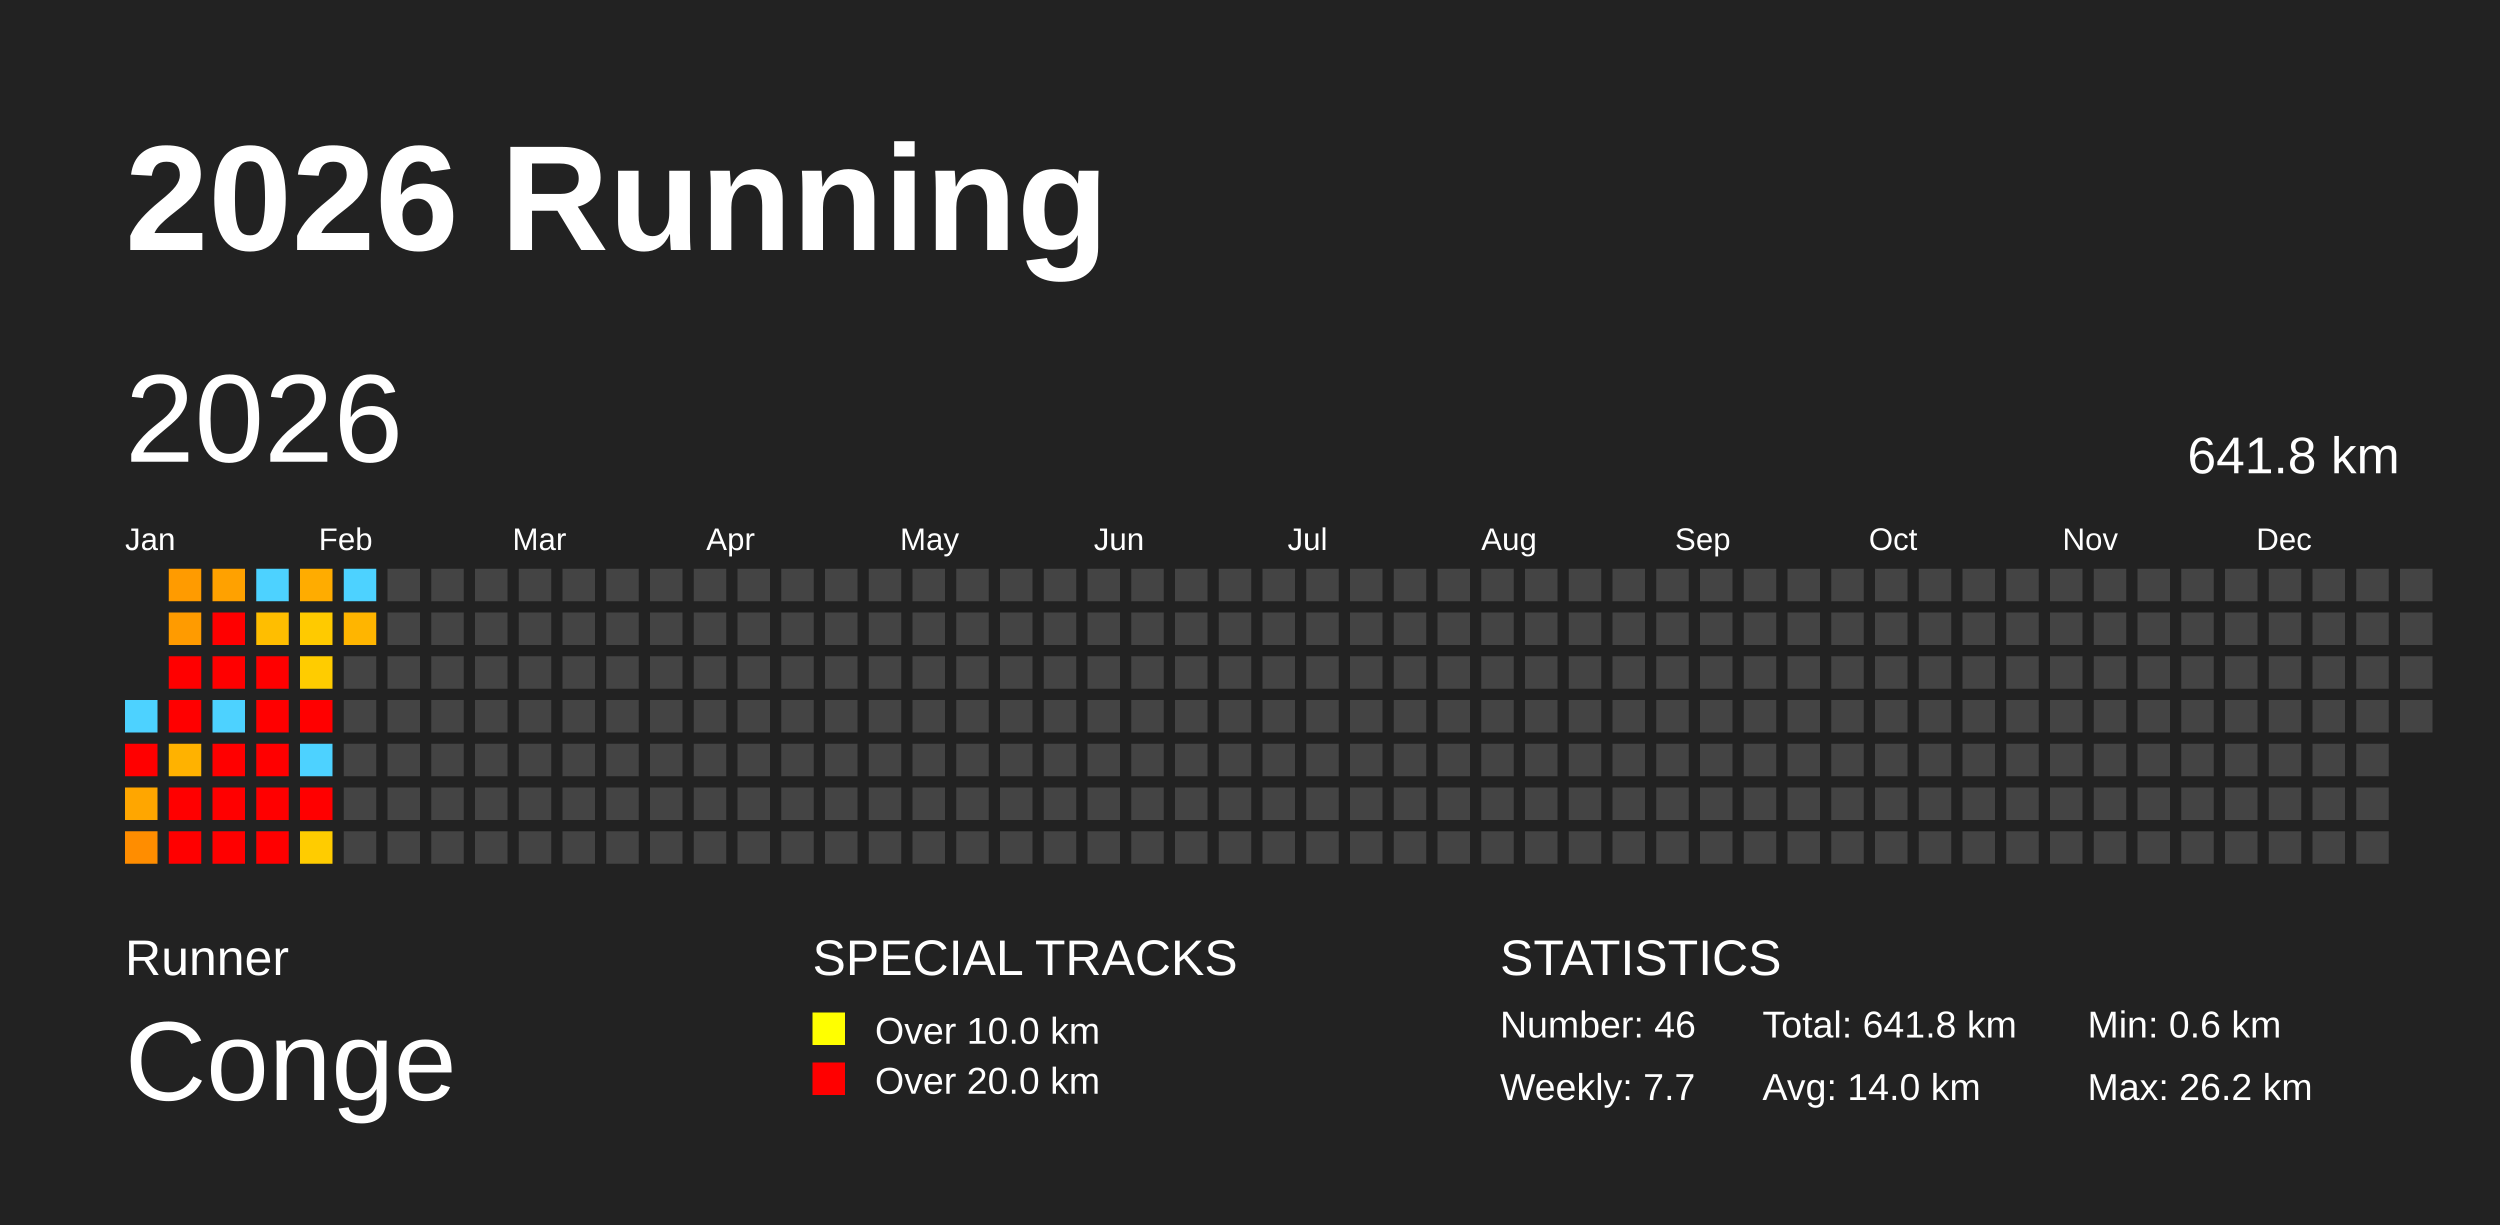
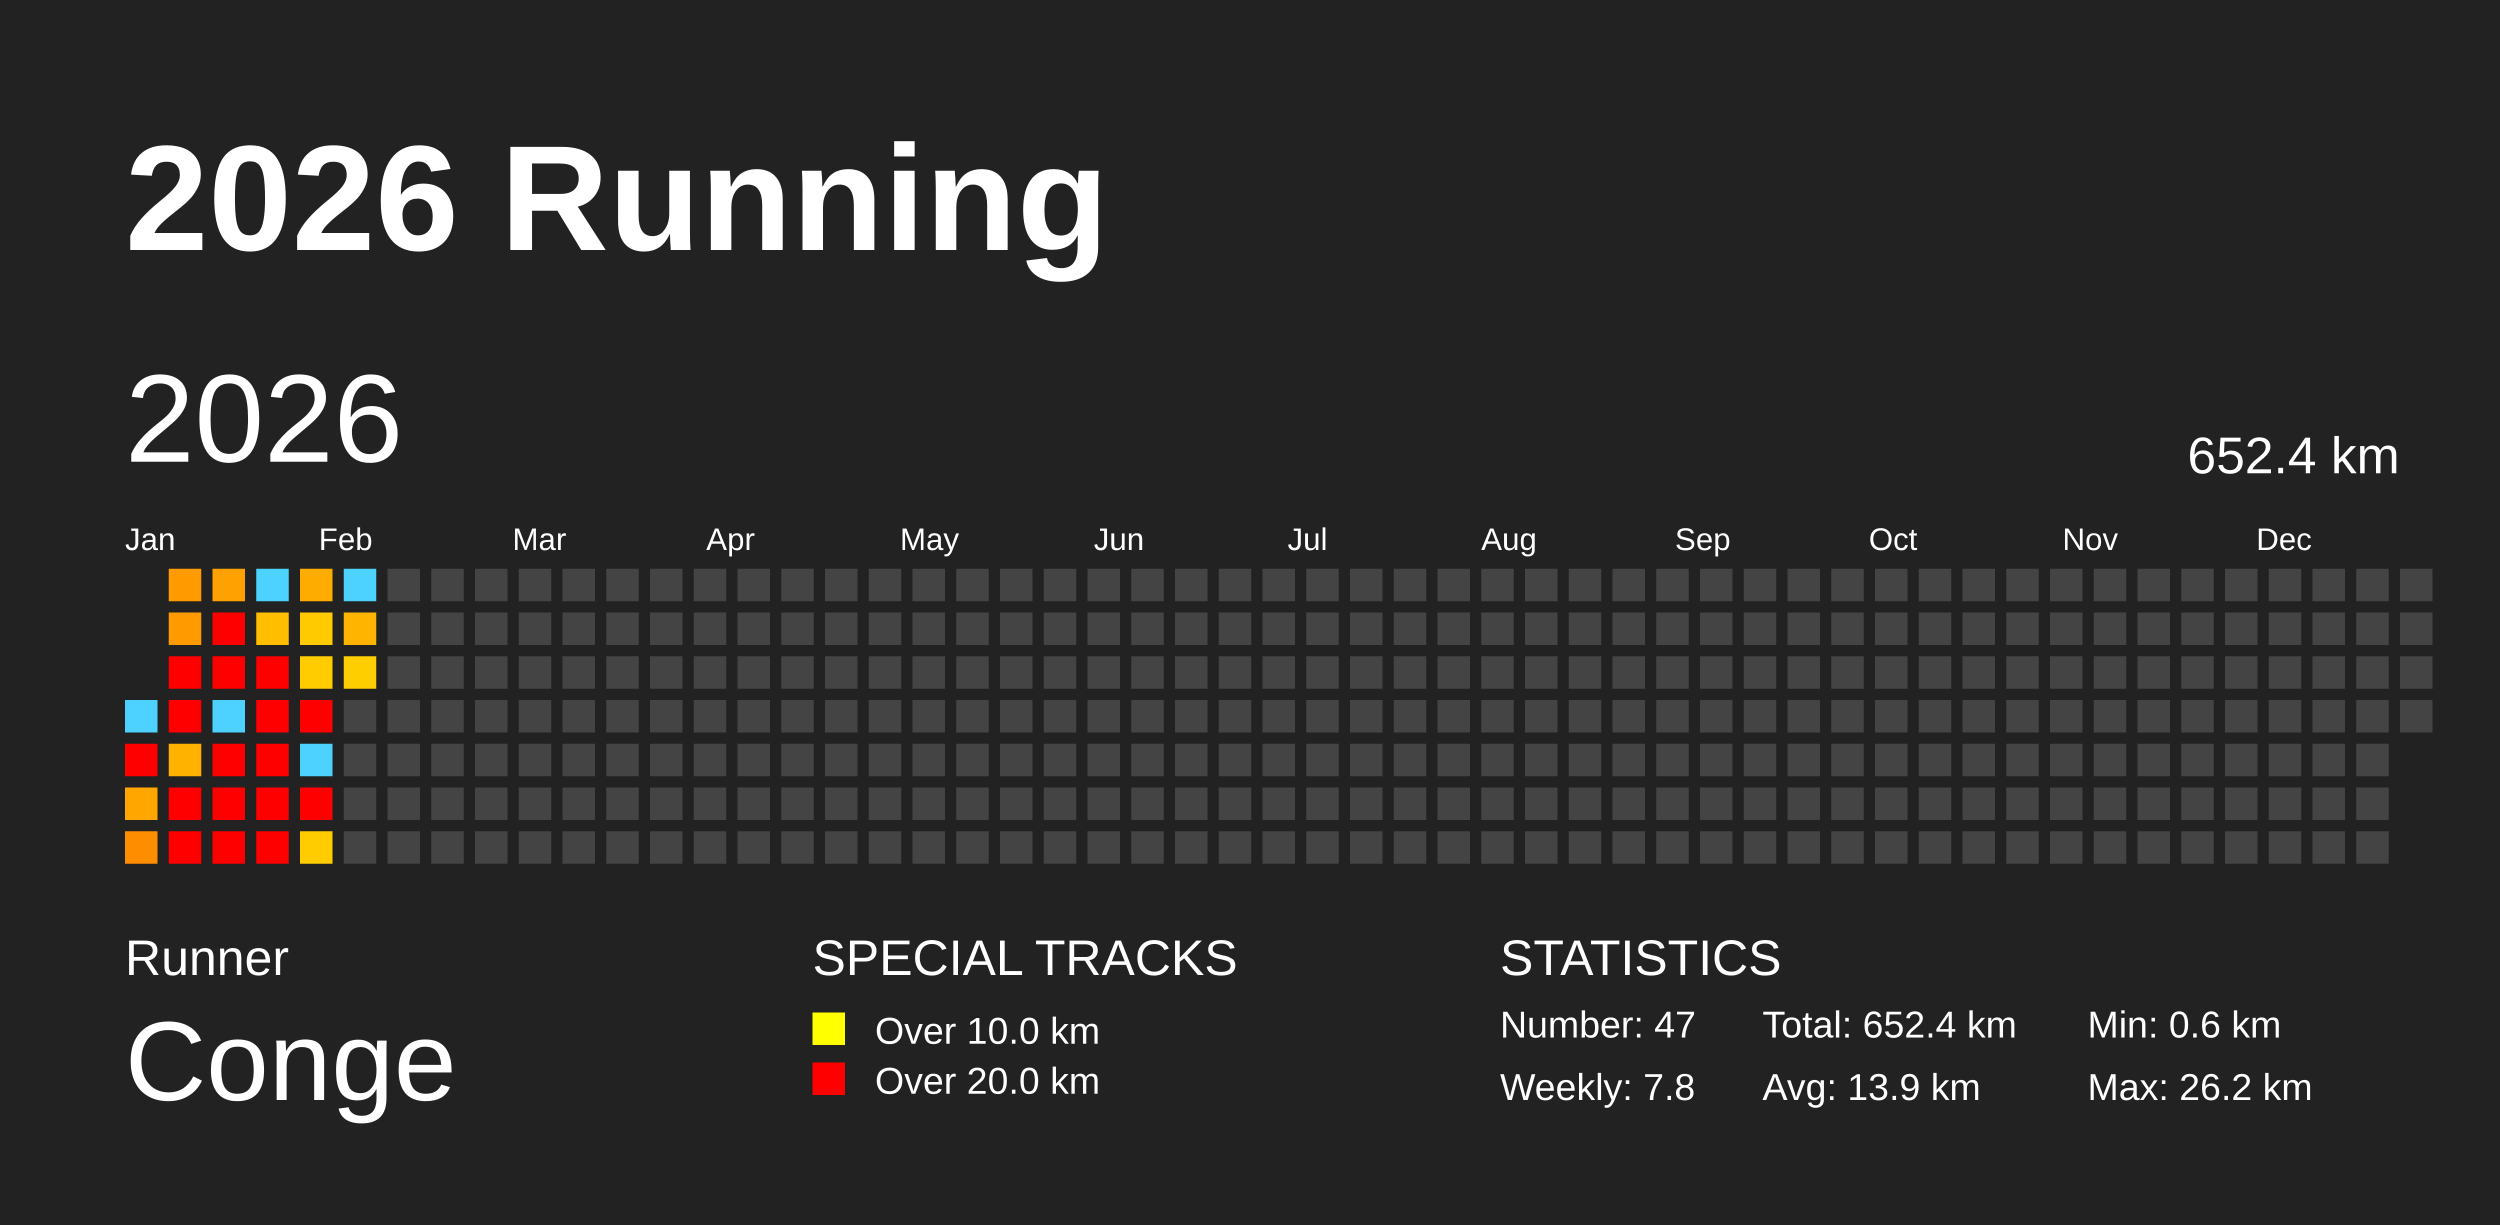
<svg xmlns="http://www.w3.org/2000/svg" baseProfile="full" height="98mm" version="1.1" viewBox="0,0,200,98" width="200mm">
  <defs />
  <rect fill="#222222" height="98" width="200" x="0" y="0" />
  <text fill="#FFFFFF" style="font-size:12px; font-family:Arial; font-weight:bold;" x="10" y="20">2026 Running</text>
  <text fill="#FFFFFF" style="font-size:4px; font-family:Arial" x="10" y="78">Runner</text>
  <text fill="#FFFFFF" style="font-size:9px; font-family:Arial" x="10" y="88">Conge</text>
  <text fill="#FFFFFF" style="font-size:4px; font-family:Arial" x="65" y="78">SPECIAL TRACKS</text>
  <rect fill="yellow" height="2.6" width="2.6" x="65" y="81" />
  <text fill="#FFFFFF" style="font-size:3px; font-family:Arial" x="70" y="83.5">Over 10.0 km</text>
  <rect fill="red" height="2.6" width="2.6" x="65" y="85" />
  <text fill="#FFFFFF" style="font-size:3px; font-family:Arial" x="70" y="87.5">Over 20.0 km</text>
  <text fill="#FFFFFF" style="font-size:4px; font-family:Arial" x="120" y="78">STATISTICS</text>
-   <text fill="#FFFFFF" style="font-size:3px; font-family:Arial" x="120" y="83">Number: 46</text>
-   <text fill="#FFFFFF" style="font-size:3px; font-family:Arial" x="120" y="88">Weekly: 7.7</text>
-   <text fill="#FFFFFF" style="font-size:3px; font-family:Arial" x="141" y="83">Total: 641.8 km</text>
-   <text fill="#FFFFFF" style="font-size:3px; font-family:Arial" x="141" y="88">Avg: 14.0 km</text>
+   <text fill="#FFFFFF" style="font-size:3px; font-family:Arial" x="120" y="83">Number: 47</text>
+   <text fill="#FFFFFF" style="font-size:3px; font-family:Arial" x="120" y="88">Weekly: 7.8</text>
+   <text fill="#FFFFFF" style="font-size:3px; font-family:Arial" x="141" y="83">Total: 652.4 km</text>
+   <text fill="#FFFFFF" style="font-size:3px; font-family:Arial" x="141" y="88">Avg: 13.9 km</text>
  <text fill="#FFFFFF" style="font-size:3px; font-family:Arial" x="167" y="83">Min: 0.6 km</text>
  <text fill="#FFFFFF" style="font-size:3px; font-family:Arial" x="167" y="88">Max: 26.2 km</text>
  <text dominant-baseline="hanging" fill="#FFFFFF" style="font-size:10.0px; font-family:Arial;" x="10" y="30">2026</text>
-   <text dominant-baseline="hanging" fill="#FFFFFF" style="font-size:4.125px; font-family:Arial;" x="175" y="35">641.8 km</text>
+   <text dominant-baseline="hanging" fill="#FFFFFF" style="font-size:4.125px; font-family:Arial;" x="175" y="35">652.4 km</text>
  <text fill="#FFFFFF" style="font-size:2.5px; font-family:Arial" x="10.0" y="44">Jan</text>
  <text fill="#FFFFFF" style="font-size:2.5px; font-family:Arial" x="25.5" y="44">Feb</text>
  <text fill="#FFFFFF" style="font-size:2.5px; font-family:Arial" x="41.0" y="44">Mar</text>
  <text fill="#FFFFFF" style="font-size:2.5px; font-family:Arial" x="56.5" y="44">Apr</text>
  <text fill="#FFFFFF" style="font-size:2.5px; font-family:Arial" x="72.0" y="44">May</text>
  <text fill="#FFFFFF" style="font-size:2.5px; font-family:Arial" x="87.5" y="44">Jun</text>
  <text fill="#FFFFFF" style="font-size:2.5px; font-family:Arial" x="103.0" y="44">Jul</text>
  <text fill="#FFFFFF" style="font-size:2.5px; font-family:Arial" x="118.5" y="44">Aug</text>
  <text fill="#FFFFFF" style="font-size:2.5px; font-family:Arial" x="134.0" y="44">Sep</text>
  <text fill="#FFFFFF" style="font-size:2.5px; font-family:Arial" x="149.5" y="44">Oct</text>
  <text fill="#FFFFFF" style="font-size:2.5px; font-family:Arial" x="165.0" y="44">Nov</text>
  <text fill="#FFFFFF" style="font-size:2.5px; font-family:Arial" x="180.5" y="44">Dec</text>
  <rect fill="#4dd2ff" height="2.6" width="2.6" x="10.0" y="56.0" />
  <rect fill="red" height="2.6" width="2.6" x="10.0" y="59.5" />
  <rect fill="#ffa600" height="2.6" width="2.6" x="10.0" y="63.0" />
  <rect fill="#ff8d00" height="2.6" width="2.6" x="10.0" y="66.5" />
  <rect fill="#ff9b00" height="2.6" width="2.6" x="13.5" y="45.5" />
  <rect fill="#ff9b00" height="2.6" width="2.6" x="13.5" y="49.0" />
  <rect fill="red" height="2.6" width="2.6" x="13.5" y="52.5" />
  <rect fill="red" height="2.6" width="2.6" x="13.5" y="56.0" />
  <rect fill="#ffb200" height="2.6" width="2.6" x="13.5" y="59.5" />
  <rect fill="red" height="2.6" width="2.6" x="13.5" y="63.0" />
  <rect fill="red" height="2.6" width="2.6" x="13.5" y="66.5" />
  <rect fill="#ffa100" height="2.6" width="2.6" x="17.0" y="45.5" />
  <rect fill="red" height="2.6" width="2.6" x="17.0" y="49.0" />
  <rect fill="red" height="2.6" width="2.6" x="17.0" y="52.5" />
  <rect fill="#4dd2ff" height="2.6" width="2.6" x="17.0" y="56.0" />
  <rect fill="red" height="2.6" width="2.6" x="17.0" y="59.5" />
  <rect fill="red" height="2.6" width="2.6" x="17.0" y="63.0" />
  <rect fill="red" height="2.6" width="2.6" x="17.0" y="66.5" />
  <rect fill="#4dd2ff" height="2.6" width="2.6" x="20.5" y="45.5" />
  <rect fill="#ffbe00" height="2.6" width="2.6" x="20.5" y="49.0" />
  <rect fill="red" height="2.6" width="2.6" x="20.5" y="52.5" />
  <rect fill="red" height="2.6" width="2.6" x="20.5" y="56.0" />
  <rect fill="red" height="2.6" width="2.6" x="20.5" y="59.5" />
  <rect fill="red" height="2.6" width="2.6" x="20.5" y="63.0" />
  <rect fill="red" height="2.6" width="2.6" x="20.5" y="66.5" />
  <rect fill="#ffac00" height="2.6" width="2.6" x="24.0" y="45.5" />
  <rect fill="#ffca00" height="2.6" width="2.6" x="24.0" y="49.0" />
  <rect fill="#ffcc00" height="2.6" width="2.6" x="24.0" y="52.5" />
  <rect fill="red" height="2.6" width="2.6" x="24.0" y="56.0" />
  <rect fill="#4dd2ff" height="2.6" width="2.6" x="24.0" y="59.5" />
  <rect fill="red" height="2.6" width="2.6" x="24.0" y="63.0" />
  <rect fill="#ffcc00" height="2.6" width="2.6" x="24.0" y="66.5" />
  <rect fill="#4dd2ff" height="2.6" width="2.6" x="27.5" y="45.5" />
  <rect fill="#ffb500" height="2.6" width="2.6" x="27.5" y="49.0" />
-   <rect fill="#444444" height="2.6" width="2.6" x="27.5" y="52.5" />
+   <rect fill="#ffce00" height="2.6" width="2.6" x="27.5" y="52.5" />
  <rect fill="#444444" height="2.6" width="2.6" x="27.5" y="56.0" />
  <rect fill="#444444" height="2.6" width="2.6" x="27.5" y="59.5" />
  <rect fill="#444444" height="2.6" width="2.6" x="27.5" y="63.0" />
  <rect fill="#444444" height="2.6" width="2.6" x="27.5" y="66.5" />
  <rect fill="#444444" height="2.6" width="2.6" x="31.0" y="45.5" />
  <rect fill="#444444" height="2.6" width="2.6" x="31.0" y="49.0" />
  <rect fill="#444444" height="2.6" width="2.6" x="31.0" y="52.5" />
  <rect fill="#444444" height="2.6" width="2.6" x="31.0" y="56.0" />
  <rect fill="#444444" height="2.6" width="2.6" x="31.0" y="59.5" />
  <rect fill="#444444" height="2.6" width="2.6" x="31.0" y="63.0" />
  <rect fill="#444444" height="2.6" width="2.6" x="31.0" y="66.5" />
  <rect fill="#444444" height="2.6" width="2.6" x="34.5" y="45.5" />
  <rect fill="#444444" height="2.6" width="2.6" x="34.5" y="49.0" />
  <rect fill="#444444" height="2.6" width="2.6" x="34.5" y="52.5" />
  <rect fill="#444444" height="2.6" width="2.6" x="34.5" y="56.0" />
  <rect fill="#444444" height="2.6" width="2.6" x="34.5" y="59.5" />
  <rect fill="#444444" height="2.6" width="2.6" x="34.5" y="63.0" />
  <rect fill="#444444" height="2.6" width="2.6" x="34.5" y="66.5" />
  <rect fill="#444444" height="2.6" width="2.6" x="38.0" y="45.5" />
  <rect fill="#444444" height="2.6" width="2.6" x="38.0" y="49.0" />
  <rect fill="#444444" height="2.6" width="2.6" x="38.0" y="52.5" />
  <rect fill="#444444" height="2.6" width="2.6" x="38.0" y="56.0" />
  <rect fill="#444444" height="2.6" width="2.6" x="38.0" y="59.5" />
  <rect fill="#444444" height="2.6" width="2.6" x="38.0" y="63.0" />
  <rect fill="#444444" height="2.6" width="2.6" x="38.0" y="66.5" />
  <rect fill="#444444" height="2.6" width="2.6" x="41.5" y="45.5" />
  <rect fill="#444444" height="2.6" width="2.6" x="41.5" y="49.0" />
  <rect fill="#444444" height="2.6" width="2.6" x="41.5" y="52.5" />
  <rect fill="#444444" height="2.6" width="2.6" x="41.5" y="56.0" />
  <rect fill="#444444" height="2.6" width="2.6" x="41.5" y="59.5" />
  <rect fill="#444444" height="2.6" width="2.6" x="41.5" y="63.0" />
  <rect fill="#444444" height="2.6" width="2.6" x="41.5" y="66.5" />
  <rect fill="#444444" height="2.6" width="2.6" x="45.0" y="45.5" />
  <rect fill="#444444" height="2.6" width="2.6" x="45.0" y="49.0" />
  <rect fill="#444444" height="2.6" width="2.6" x="45.0" y="52.5" />
  <rect fill="#444444" height="2.6" width="2.6" x="45.0" y="56.0" />
  <rect fill="#444444" height="2.6" width="2.6" x="45.0" y="59.5" />
  <rect fill="#444444" height="2.6" width="2.6" x="45.0" y="63.0" />
  <rect fill="#444444" height="2.6" width="2.6" x="45.0" y="66.5" />
  <rect fill="#444444" height="2.6" width="2.6" x="48.5" y="45.5" />
  <rect fill="#444444" height="2.6" width="2.6" x="48.5" y="49.0" />
  <rect fill="#444444" height="2.6" width="2.6" x="48.5" y="52.5" />
  <rect fill="#444444" height="2.6" width="2.6" x="48.5" y="56.0" />
  <rect fill="#444444" height="2.6" width="2.6" x="48.5" y="59.5" />
  <rect fill="#444444" height="2.6" width="2.6" x="48.5" y="63.0" />
  <rect fill="#444444" height="2.6" width="2.6" x="48.5" y="66.5" />
  <rect fill="#444444" height="2.6" width="2.6" x="52.0" y="45.5" />
  <rect fill="#444444" height="2.6" width="2.6" x="52.0" y="49.0" />
  <rect fill="#444444" height="2.6" width="2.6" x="52.0" y="52.5" />
  <rect fill="#444444" height="2.6" width="2.6" x="52.0" y="56.0" />
  <rect fill="#444444" height="2.6" width="2.6" x="52.0" y="59.5" />
  <rect fill="#444444" height="2.6" width="2.6" x="52.0" y="63.0" />
  <rect fill="#444444" height="2.6" width="2.6" x="52.0" y="66.5" />
  <rect fill="#444444" height="2.6" width="2.6" x="55.5" y="45.5" />
  <rect fill="#444444" height="2.6" width="2.6" x="55.5" y="49.0" />
  <rect fill="#444444" height="2.6" width="2.6" x="55.5" y="52.5" />
  <rect fill="#444444" height="2.6" width="2.6" x="55.5" y="56.0" />
  <rect fill="#444444" height="2.6" width="2.6" x="55.5" y="59.5" />
  <rect fill="#444444" height="2.6" width="2.6" x="55.5" y="63.0" />
  <rect fill="#444444" height="2.6" width="2.6" x="55.5" y="66.5" />
  <rect fill="#444444" height="2.6" width="2.6" x="59.0" y="45.5" />
  <rect fill="#444444" height="2.6" width="2.6" x="59.0" y="49.0" />
  <rect fill="#444444" height="2.6" width="2.6" x="59.0" y="52.5" />
  <rect fill="#444444" height="2.6" width="2.6" x="59.0" y="56.0" />
  <rect fill="#444444" height="2.6" width="2.6" x="59.0" y="59.5" />
  <rect fill="#444444" height="2.6" width="2.6" x="59.0" y="63.0" />
  <rect fill="#444444" height="2.6" width="2.6" x="59.0" y="66.5" />
  <rect fill="#444444" height="2.6" width="2.6" x="62.5" y="45.5" />
  <rect fill="#444444" height="2.6" width="2.6" x="62.5" y="49.0" />
  <rect fill="#444444" height="2.6" width="2.6" x="62.5" y="52.5" />
  <rect fill="#444444" height="2.6" width="2.6" x="62.5" y="56.0" />
  <rect fill="#444444" height="2.6" width="2.6" x="62.5" y="59.5" />
  <rect fill="#444444" height="2.6" width="2.6" x="62.5" y="63.0" />
  <rect fill="#444444" height="2.6" width="2.6" x="62.5" y="66.5" />
  <rect fill="#444444" height="2.6" width="2.6" x="66.0" y="45.5" />
  <rect fill="#444444" height="2.6" width="2.6" x="66.0" y="49.0" />
  <rect fill="#444444" height="2.6" width="2.6" x="66.0" y="52.5" />
  <rect fill="#444444" height="2.6" width="2.6" x="66.0" y="56.0" />
  <rect fill="#444444" height="2.6" width="2.6" x="66.0" y="59.5" />
  <rect fill="#444444" height="2.6" width="2.6" x="66.0" y="63.0" />
  <rect fill="#444444" height="2.6" width="2.6" x="66.0" y="66.5" />
  <rect fill="#444444" height="2.6" width="2.6" x="69.5" y="45.5" />
  <rect fill="#444444" height="2.6" width="2.6" x="69.5" y="49.0" />
  <rect fill="#444444" height="2.6" width="2.6" x="69.5" y="52.5" />
  <rect fill="#444444" height="2.6" width="2.6" x="69.5" y="56.0" />
  <rect fill="#444444" height="2.6" width="2.6" x="69.5" y="59.5" />
  <rect fill="#444444" height="2.6" width="2.6" x="69.5" y="63.0" />
  <rect fill="#444444" height="2.6" width="2.6" x="69.5" y="66.5" />
  <rect fill="#444444" height="2.6" width="2.6" x="73.0" y="45.5" />
  <rect fill="#444444" height="2.6" width="2.6" x="73.0" y="49.0" />
  <rect fill="#444444" height="2.6" width="2.6" x="73.0" y="52.5" />
  <rect fill="#444444" height="2.6" width="2.6" x="73.0" y="56.0" />
  <rect fill="#444444" height="2.6" width="2.6" x="73.0" y="59.5" />
  <rect fill="#444444" height="2.6" width="2.6" x="73.0" y="63.0" />
  <rect fill="#444444" height="2.6" width="2.6" x="73.0" y="66.5" />
  <rect fill="#444444" height="2.6" width="2.6" x="76.5" y="45.5" />
  <rect fill="#444444" height="2.6" width="2.6" x="76.5" y="49.0" />
  <rect fill="#444444" height="2.6" width="2.6" x="76.5" y="52.5" />
  <rect fill="#444444" height="2.6" width="2.6" x="76.5" y="56.0" />
  <rect fill="#444444" height="2.6" width="2.6" x="76.5" y="59.5" />
  <rect fill="#444444" height="2.6" width="2.6" x="76.5" y="63.0" />
  <rect fill="#444444" height="2.6" width="2.6" x="76.5" y="66.5" />
  <rect fill="#444444" height="2.6" width="2.6" x="80.0" y="45.5" />
  <rect fill="#444444" height="2.6" width="2.6" x="80.0" y="49.0" />
  <rect fill="#444444" height="2.6" width="2.6" x="80.0" y="52.5" />
  <rect fill="#444444" height="2.6" width="2.6" x="80.0" y="56.0" />
  <rect fill="#444444" height="2.6" width="2.6" x="80.0" y="59.5" />
  <rect fill="#444444" height="2.6" width="2.6" x="80.0" y="63.0" />
  <rect fill="#444444" height="2.6" width="2.6" x="80.0" y="66.5" />
  <rect fill="#444444" height="2.6" width="2.6" x="83.5" y="45.5" />
  <rect fill="#444444" height="2.6" width="2.6" x="83.5" y="49.0" />
  <rect fill="#444444" height="2.6" width="2.6" x="83.5" y="52.5" />
  <rect fill="#444444" height="2.6" width="2.6" x="83.5" y="56.0" />
  <rect fill="#444444" height="2.6" width="2.6" x="83.5" y="59.5" />
  <rect fill="#444444" height="2.6" width="2.6" x="83.5" y="63.0" />
  <rect fill="#444444" height="2.6" width="2.6" x="83.5" y="66.5" />
  <rect fill="#444444" height="2.6" width="2.6" x="87.0" y="45.5" />
  <rect fill="#444444" height="2.6" width="2.6" x="87.0" y="49.0" />
  <rect fill="#444444" height="2.6" width="2.6" x="87.0" y="52.5" />
  <rect fill="#444444" height="2.6" width="2.6" x="87.0" y="56.0" />
  <rect fill="#444444" height="2.6" width="2.6" x="87.0" y="59.5" />
  <rect fill="#444444" height="2.6" width="2.6" x="87.0" y="63.0" />
  <rect fill="#444444" height="2.6" width="2.6" x="87.0" y="66.5" />
  <rect fill="#444444" height="2.6" width="2.6" x="90.5" y="45.5" />
  <rect fill="#444444" height="2.6" width="2.6" x="90.5" y="49.0" />
  <rect fill="#444444" height="2.6" width="2.6" x="90.5" y="52.5" />
  <rect fill="#444444" height="2.6" width="2.6" x="90.5" y="56.0" />
  <rect fill="#444444" height="2.6" width="2.6" x="90.5" y="59.5" />
  <rect fill="#444444" height="2.6" width="2.6" x="90.5" y="63.0" />
  <rect fill="#444444" height="2.6" width="2.6" x="90.5" y="66.5" />
  <rect fill="#444444" height="2.6" width="2.6" x="94.0" y="45.5" />
  <rect fill="#444444" height="2.6" width="2.6" x="94.0" y="49.0" />
  <rect fill="#444444" height="2.6" width="2.6" x="94.0" y="52.5" />
  <rect fill="#444444" height="2.6" width="2.6" x="94.0" y="56.0" />
  <rect fill="#444444" height="2.6" width="2.6" x="94.0" y="59.5" />
  <rect fill="#444444" height="2.6" width="2.6" x="94.0" y="63.0" />
  <rect fill="#444444" height="2.6" width="2.6" x="94.0" y="66.5" />
  <rect fill="#444444" height="2.6" width="2.6" x="97.5" y="45.5" />
  <rect fill="#444444" height="2.6" width="2.6" x="97.5" y="49.0" />
  <rect fill="#444444" height="2.6" width="2.6" x="97.5" y="52.5" />
  <rect fill="#444444" height="2.6" width="2.6" x="97.5" y="56.0" />
  <rect fill="#444444" height="2.6" width="2.6" x="97.5" y="59.5" />
  <rect fill="#444444" height="2.6" width="2.6" x="97.5" y="63.0" />
  <rect fill="#444444" height="2.6" width="2.6" x="97.5" y="66.5" />
  <rect fill="#444444" height="2.6" width="2.6" x="101.0" y="45.5" />
  <rect fill="#444444" height="2.6" width="2.6" x="101.0" y="49.0" />
  <rect fill="#444444" height="2.6" width="2.6" x="101.0" y="52.5" />
  <rect fill="#444444" height="2.6" width="2.6" x="101.0" y="56.0" />
  <rect fill="#444444" height="2.6" width="2.6" x="101.0" y="59.5" />
  <rect fill="#444444" height="2.6" width="2.6" x="101.0" y="63.0" />
  <rect fill="#444444" height="2.6" width="2.6" x="101.0" y="66.5" />
  <rect fill="#444444" height="2.6" width="2.6" x="104.5" y="45.5" />
  <rect fill="#444444" height="2.6" width="2.6" x="104.5" y="49.0" />
  <rect fill="#444444" height="2.6" width="2.6" x="104.5" y="52.5" />
  <rect fill="#444444" height="2.6" width="2.6" x="104.5" y="56.0" />
  <rect fill="#444444" height="2.6" width="2.6" x="104.5" y="59.5" />
  <rect fill="#444444" height="2.6" width="2.6" x="104.5" y="63.0" />
  <rect fill="#444444" height="2.6" width="2.6" x="104.5" y="66.5" />
  <rect fill="#444444" height="2.6" width="2.6" x="108.0" y="45.5" />
  <rect fill="#444444" height="2.6" width="2.6" x="108.0" y="49.0" />
  <rect fill="#444444" height="2.6" width="2.6" x="108.0" y="52.5" />
  <rect fill="#444444" height="2.6" width="2.6" x="108.0" y="56.0" />
  <rect fill="#444444" height="2.6" width="2.6" x="108.0" y="59.5" />
  <rect fill="#444444" height="2.6" width="2.6" x="108.0" y="63.0" />
  <rect fill="#444444" height="2.6" width="2.6" x="108.0" y="66.5" />
  <rect fill="#444444" height="2.6" width="2.6" x="111.5" y="45.5" />
  <rect fill="#444444" height="2.6" width="2.6" x="111.5" y="49.0" />
  <rect fill="#444444" height="2.6" width="2.6" x="111.5" y="52.5" />
  <rect fill="#444444" height="2.6" width="2.6" x="111.5" y="56.0" />
  <rect fill="#444444" height="2.6" width="2.6" x="111.5" y="59.5" />
  <rect fill="#444444" height="2.6" width="2.6" x="111.5" y="63.0" />
  <rect fill="#444444" height="2.6" width="2.6" x="111.5" y="66.5" />
  <rect fill="#444444" height="2.6" width="2.6" x="115.0" y="45.5" />
  <rect fill="#444444" height="2.6" width="2.6" x="115.0" y="49.0" />
  <rect fill="#444444" height="2.6" width="2.6" x="115.0" y="52.5" />
  <rect fill="#444444" height="2.6" width="2.6" x="115.0" y="56.0" />
  <rect fill="#444444" height="2.6" width="2.6" x="115.0" y="59.5" />
  <rect fill="#444444" height="2.6" width="2.6" x="115.0" y="63.0" />
  <rect fill="#444444" height="2.6" width="2.6" x="115.0" y="66.5" />
  <rect fill="#444444" height="2.6" width="2.6" x="118.5" y="45.5" />
  <rect fill="#444444" height="2.6" width="2.6" x="118.5" y="49.0" />
  <rect fill="#444444" height="2.6" width="2.6" x="118.5" y="52.5" />
  <rect fill="#444444" height="2.6" width="2.6" x="118.5" y="56.0" />
  <rect fill="#444444" height="2.6" width="2.6" x="118.5" y="59.5" />
  <rect fill="#444444" height="2.6" width="2.6" x="118.5" y="63.0" />
  <rect fill="#444444" height="2.6" width="2.6" x="118.5" y="66.5" />
  <rect fill="#444444" height="2.6" width="2.6" x="122.0" y="45.5" />
  <rect fill="#444444" height="2.6" width="2.6" x="122.0" y="49.0" />
  <rect fill="#444444" height="2.6" width="2.6" x="122.0" y="52.5" />
  <rect fill="#444444" height="2.6" width="2.6" x="122.0" y="56.0" />
  <rect fill="#444444" height="2.6" width="2.6" x="122.0" y="59.5" />
  <rect fill="#444444" height="2.6" width="2.6" x="122.0" y="63.0" />
  <rect fill="#444444" height="2.6" width="2.6" x="122.0" y="66.5" />
  <rect fill="#444444" height="2.6" width="2.6" x="125.5" y="45.5" />
  <rect fill="#444444" height="2.6" width="2.6" x="125.5" y="49.0" />
  <rect fill="#444444" height="2.6" width="2.6" x="125.5" y="52.5" />
  <rect fill="#444444" height="2.6" width="2.6" x="125.5" y="56.0" />
  <rect fill="#444444" height="2.6" width="2.6" x="125.5" y="59.5" />
  <rect fill="#444444" height="2.6" width="2.6" x="125.5" y="63.0" />
  <rect fill="#444444" height="2.6" width="2.6" x="125.5" y="66.5" />
  <rect fill="#444444" height="2.6" width="2.6" x="129.0" y="45.5" />
  <rect fill="#444444" height="2.6" width="2.6" x="129.0" y="49.0" />
  <rect fill="#444444" height="2.6" width="2.6" x="129.0" y="52.5" />
  <rect fill="#444444" height="2.6" width="2.6" x="129.0" y="56.0" />
  <rect fill="#444444" height="2.6" width="2.6" x="129.0" y="59.5" />
  <rect fill="#444444" height="2.6" width="2.6" x="129.0" y="63.0" />
  <rect fill="#444444" height="2.6" width="2.6" x="129.0" y="66.5" />
  <rect fill="#444444" height="2.6" width="2.6" x="132.5" y="45.5" />
  <rect fill="#444444" height="2.6" width="2.6" x="132.5" y="49.0" />
  <rect fill="#444444" height="2.6" width="2.6" x="132.5" y="52.5" />
  <rect fill="#444444" height="2.6" width="2.6" x="132.5" y="56.0" />
  <rect fill="#444444" height="2.6" width="2.6" x="132.5" y="59.5" />
  <rect fill="#444444" height="2.6" width="2.6" x="132.5" y="63.0" />
  <rect fill="#444444" height="2.6" width="2.6" x="132.5" y="66.5" />
  <rect fill="#444444" height="2.6" width="2.6" x="136.0" y="45.5" />
  <rect fill="#444444" height="2.6" width="2.6" x="136.0" y="49.0" />
  <rect fill="#444444" height="2.6" width="2.6" x="136.0" y="52.5" />
  <rect fill="#444444" height="2.6" width="2.6" x="136.0" y="56.0" />
  <rect fill="#444444" height="2.6" width="2.6" x="136.0" y="59.5" />
  <rect fill="#444444" height="2.6" width="2.6" x="136.0" y="63.0" />
  <rect fill="#444444" height="2.6" width="2.6" x="136.0" y="66.5" />
  <rect fill="#444444" height="2.6" width="2.6" x="139.5" y="45.5" />
  <rect fill="#444444" height="2.6" width="2.6" x="139.5" y="49.0" />
  <rect fill="#444444" height="2.6" width="2.6" x="139.5" y="52.5" />
  <rect fill="#444444" height="2.6" width="2.6" x="139.5" y="56.0" />
  <rect fill="#444444" height="2.6" width="2.6" x="139.5" y="59.5" />
  <rect fill="#444444" height="2.6" width="2.6" x="139.5" y="63.0" />
  <rect fill="#444444" height="2.6" width="2.6" x="139.5" y="66.5" />
  <rect fill="#444444" height="2.6" width="2.6" x="143.0" y="45.5" />
  <rect fill="#444444" height="2.6" width="2.6" x="143.0" y="49.0" />
  <rect fill="#444444" height="2.6" width="2.6" x="143.0" y="52.5" />
  <rect fill="#444444" height="2.6" width="2.6" x="143.0" y="56.0" />
  <rect fill="#444444" height="2.6" width="2.6" x="143.0" y="59.5" />
  <rect fill="#444444" height="2.6" width="2.6" x="143.0" y="63.0" />
  <rect fill="#444444" height="2.6" width="2.6" x="143.0" y="66.5" />
  <rect fill="#444444" height="2.6" width="2.6" x="146.5" y="45.5" />
  <rect fill="#444444" height="2.6" width="2.6" x="146.5" y="49.0" />
  <rect fill="#444444" height="2.6" width="2.6" x="146.5" y="52.5" />
  <rect fill="#444444" height="2.6" width="2.6" x="146.5" y="56.0" />
  <rect fill="#444444" height="2.6" width="2.6" x="146.5" y="59.5" />
  <rect fill="#444444" height="2.6" width="2.6" x="146.5" y="63.0" />
  <rect fill="#444444" height="2.6" width="2.6" x="146.5" y="66.5" />
  <rect fill="#444444" height="2.6" width="2.6" x="150.0" y="45.5" />
  <rect fill="#444444" height="2.6" width="2.6" x="150.0" y="49.0" />
  <rect fill="#444444" height="2.6" width="2.6" x="150.0" y="52.5" />
  <rect fill="#444444" height="2.6" width="2.6" x="150.0" y="56.0" />
  <rect fill="#444444" height="2.6" width="2.6" x="150.0" y="59.5" />
  <rect fill="#444444" height="2.6" width="2.6" x="150.0" y="63.0" />
  <rect fill="#444444" height="2.6" width="2.6" x="150.0" y="66.5" />
  <rect fill="#444444" height="2.6" width="2.6" x="153.5" y="45.5" />
  <rect fill="#444444" height="2.6" width="2.6" x="153.5" y="49.0" />
  <rect fill="#444444" height="2.6" width="2.6" x="153.5" y="52.5" />
  <rect fill="#444444" height="2.6" width="2.6" x="153.5" y="56.0" />
  <rect fill="#444444" height="2.6" width="2.6" x="153.5" y="59.5" />
  <rect fill="#444444" height="2.6" width="2.6" x="153.5" y="63.0" />
  <rect fill="#444444" height="2.6" width="2.6" x="153.5" y="66.5" />
  <rect fill="#444444" height="2.6" width="2.6" x="157.0" y="45.5" />
  <rect fill="#444444" height="2.6" width="2.6" x="157.0" y="49.0" />
  <rect fill="#444444" height="2.6" width="2.6" x="157.0" y="52.5" />
  <rect fill="#444444" height="2.6" width="2.6" x="157.0" y="56.0" />
  <rect fill="#444444" height="2.6" width="2.6" x="157.0" y="59.5" />
  <rect fill="#444444" height="2.6" width="2.6" x="157.0" y="63.0" />
  <rect fill="#444444" height="2.6" width="2.6" x="157.0" y="66.5" />
  <rect fill="#444444" height="2.6" width="2.6" x="160.5" y="45.5" />
  <rect fill="#444444" height="2.6" width="2.6" x="160.5" y="49.0" />
  <rect fill="#444444" height="2.6" width="2.6" x="160.5" y="52.5" />
  <rect fill="#444444" height="2.6" width="2.6" x="160.5" y="56.0" />
  <rect fill="#444444" height="2.6" width="2.6" x="160.5" y="59.5" />
  <rect fill="#444444" height="2.6" width="2.6" x="160.5" y="63.0" />
  <rect fill="#444444" height="2.6" width="2.6" x="160.5" y="66.5" />
  <rect fill="#444444" height="2.6" width="2.6" x="164.0" y="45.5" />
  <rect fill="#444444" height="2.6" width="2.6" x="164.0" y="49.0" />
  <rect fill="#444444" height="2.6" width="2.6" x="164.0" y="52.5" />
  <rect fill="#444444" height="2.6" width="2.6" x="164.0" y="56.0" />
  <rect fill="#444444" height="2.6" width="2.6" x="164.0" y="59.5" />
  <rect fill="#444444" height="2.6" width="2.6" x="164.0" y="63.0" />
  <rect fill="#444444" height="2.6" width="2.6" x="164.0" y="66.5" />
  <rect fill="#444444" height="2.6" width="2.6" x="167.5" y="45.5" />
  <rect fill="#444444" height="2.6" width="2.6" x="167.5" y="49.0" />
  <rect fill="#444444" height="2.6" width="2.6" x="167.5" y="52.5" />
  <rect fill="#444444" height="2.6" width="2.6" x="167.5" y="56.0" />
  <rect fill="#444444" height="2.6" width="2.6" x="167.5" y="59.5" />
  <rect fill="#444444" height="2.6" width="2.6" x="167.5" y="63.0" />
  <rect fill="#444444" height="2.6" width="2.6" x="167.5" y="66.5" />
  <rect fill="#444444" height="2.6" width="2.6" x="171.0" y="45.5" />
  <rect fill="#444444" height="2.6" width="2.6" x="171.0" y="49.0" />
  <rect fill="#444444" height="2.6" width="2.6" x="171.0" y="52.5" />
  <rect fill="#444444" height="2.6" width="2.6" x="171.0" y="56.0" />
  <rect fill="#444444" height="2.6" width="2.6" x="171.0" y="59.5" />
  <rect fill="#444444" height="2.6" width="2.6" x="171.0" y="63.0" />
  <rect fill="#444444" height="2.6" width="2.6" x="171.0" y="66.5" />
  <rect fill="#444444" height="2.6" width="2.6" x="174.5" y="45.5" />
  <rect fill="#444444" height="2.6" width="2.6" x="174.5" y="49.0" />
  <rect fill="#444444" height="2.6" width="2.6" x="174.5" y="52.5" />
  <rect fill="#444444" height="2.6" width="2.6" x="174.5" y="56.0" />
  <rect fill="#444444" height="2.6" width="2.6" x="174.5" y="59.5" />
  <rect fill="#444444" height="2.6" width="2.6" x="174.5" y="63.0" />
  <rect fill="#444444" height="2.6" width="2.6" x="174.5" y="66.5" />
  <rect fill="#444444" height="2.6" width="2.6" x="178.0" y="45.5" />
  <rect fill="#444444" height="2.6" width="2.6" x="178.0" y="49.0" />
  <rect fill="#444444" height="2.6" width="2.6" x="178.0" y="52.5" />
  <rect fill="#444444" height="2.6" width="2.6" x="178.0" y="56.0" />
  <rect fill="#444444" height="2.6" width="2.6" x="178.0" y="59.5" />
  <rect fill="#444444" height="2.6" width="2.6" x="178.0" y="63.0" />
  <rect fill="#444444" height="2.6" width="2.6" x="178.0" y="66.5" />
  <rect fill="#444444" height="2.6" width="2.6" x="181.5" y="45.5" />
  <rect fill="#444444" height="2.6" width="2.6" x="181.5" y="49.0" />
  <rect fill="#444444" height="2.6" width="2.6" x="181.5" y="52.5" />
  <rect fill="#444444" height="2.6" width="2.6" x="181.5" y="56.0" />
  <rect fill="#444444" height="2.6" width="2.6" x="181.5" y="59.5" />
  <rect fill="#444444" height="2.6" width="2.6" x="181.5" y="63.0" />
  <rect fill="#444444" height="2.6" width="2.6" x="181.5" y="66.5" />
  <rect fill="#444444" height="2.6" width="2.6" x="185.0" y="45.5" />
  <rect fill="#444444" height="2.6" width="2.6" x="185.0" y="49.0" />
  <rect fill="#444444" height="2.6" width="2.6" x="185.0" y="52.5" />
  <rect fill="#444444" height="2.6" width="2.6" x="185.0" y="56.0" />
  <rect fill="#444444" height="2.6" width="2.6" x="185.0" y="59.5" />
  <rect fill="#444444" height="2.6" width="2.6" x="185.0" y="63.0" />
  <rect fill="#444444" height="2.6" width="2.6" x="185.0" y="66.5" />
  <rect fill="#444444" height="2.6" width="2.6" x="188.5" y="45.5" />
  <rect fill="#444444" height="2.6" width="2.6" x="188.5" y="49.0" />
  <rect fill="#444444" height="2.6" width="2.6" x="188.5" y="52.5" />
  <rect fill="#444444" height="2.6" width="2.6" x="188.5" y="56.0" />
  <rect fill="#444444" height="2.6" width="2.6" x="188.5" y="59.5" />
  <rect fill="#444444" height="2.6" width="2.6" x="188.5" y="63.0" />
  <rect fill="#444444" height="2.6" width="2.6" x="188.5" y="66.5" />
  <rect fill="#444444" height="2.6" width="2.6" x="192.0" y="45.5" />
  <rect fill="#444444" height="2.6" width="2.6" x="192.0" y="49.0" />
  <rect fill="#444444" height="2.6" width="2.6" x="192.0" y="52.5" />
  <rect fill="#444444" height="2.6" width="2.6" x="192.0" y="56.0" />
</svg>
